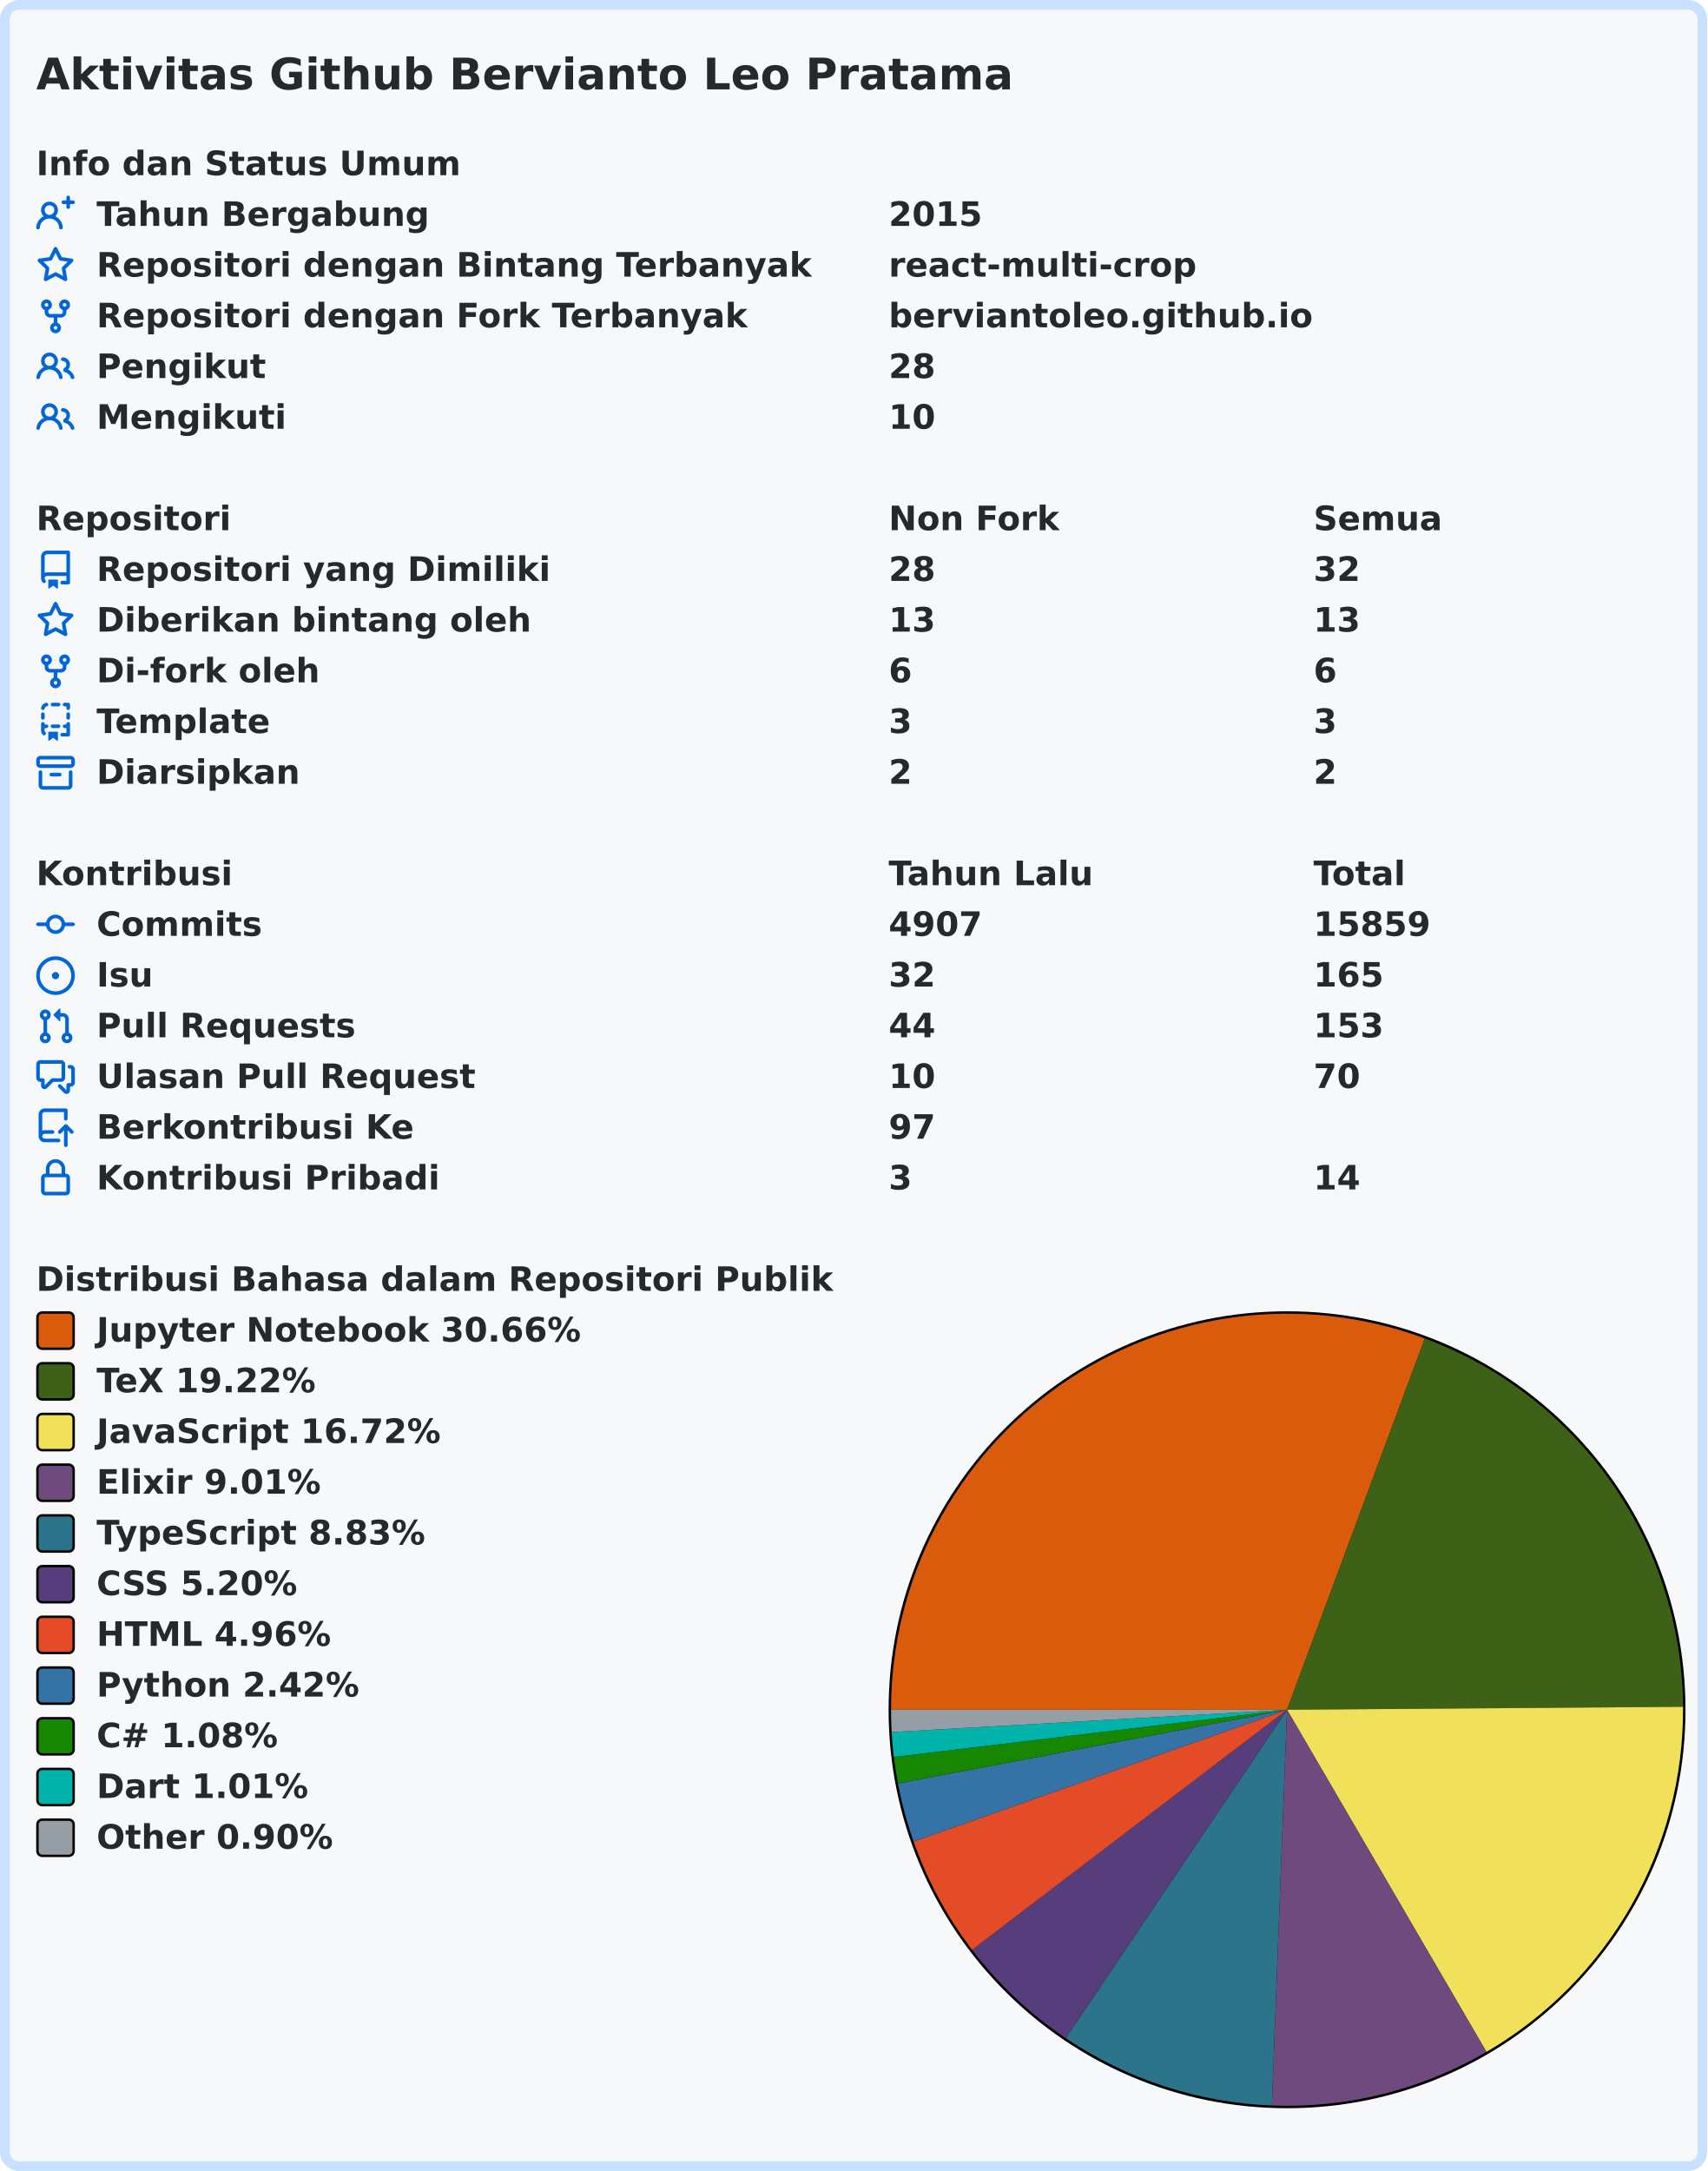
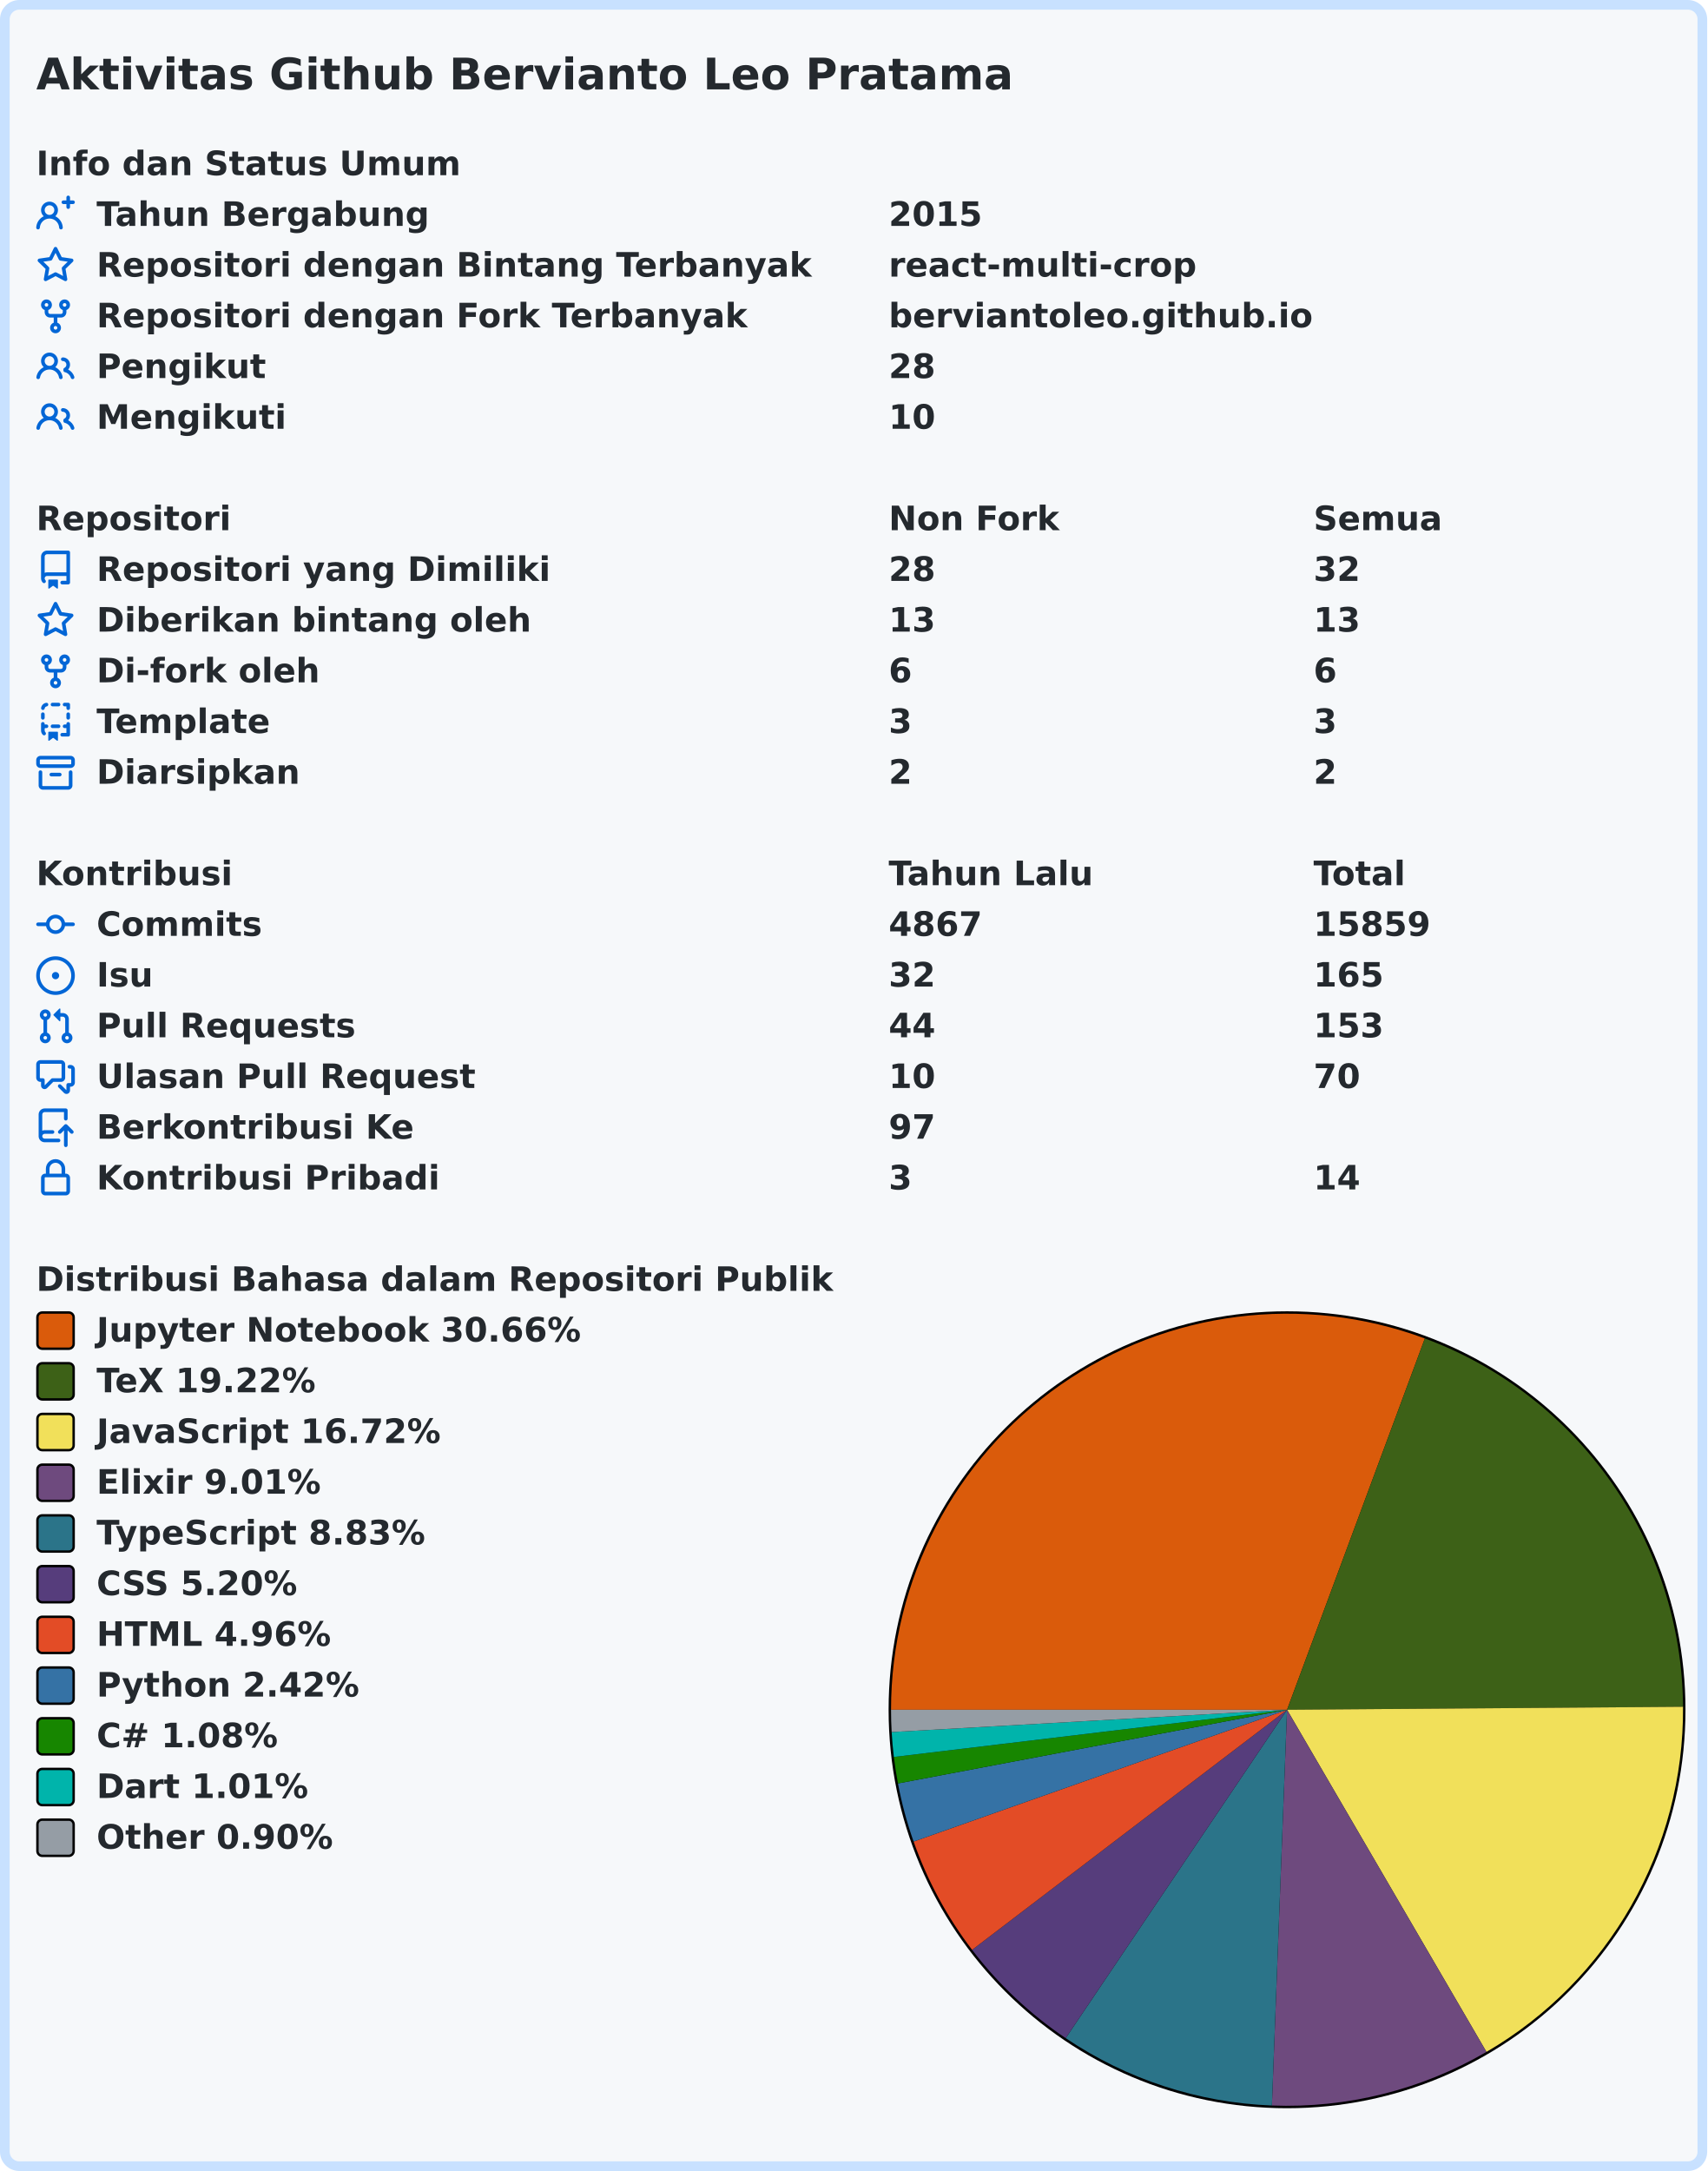
<svg xmlns="http://www.w3.org/2000/svg" width="707" height="899" viewBox="0 0 707 899" lang="id" xml:lang="id">
  <rect x="2" y="2" stroke-width="4" rx="6" width="703" height="895" stroke="#c8e1ff" fill="#f6f8fa" />
  <g font-weight="600" font-size="110pt" font-family="Verdana,Geneva,DejaVu Sans,sans-serif" text-rendering="geometricPrecision">
    <text x="122" y="301" lengthAdjust="spacingAndGlyphs" textLength="3261" transform="scale(0.123)" fill="#24292e">Aktivitas Github Bervianto Leo Pratama</text>
    <g transform="translate(0, 60)" fill="#24292e">
      <g transform="translate(15, 0)">
        <g transform="scale(0.095)">
          <text x="0" y="132" textLength="1852" lengthAdjust="spacingAndGlyphs">Info dan Status Umum</text>
        </g>
      </g>
      <g transform="translate(15, 21)">
        <path fill="#0366d6" fill-rule="evenodd" d="M13.25 0a.75.75 0 01.75.75V2h1.25a.75.75 0 010 1.5H14v1.25a.75.75 0 01-1.5 0V3.5h-1.25a.75.75 0 010-1.5h1.25V.75a.75.75 0 01.75-.75zM5.5 4a2 2 0 100 4 2 2 0 000-4zm2.4 4.548a3.5 3.5 0 10-4.799 0 5.527 5.527 0 00-3.1 4.66.75.75 0 101.498.085A4.01 4.01 0 015.5 9.5a4.01 4.01 0 014.001 3.793.75.75 0 101.498-.086 5.527 5.527 0 00-3.1-4.659z" />
        <g transform="scale(0.095)">
          <text lengthAdjust="spacingAndGlyphs" textLength="1478" x="263" y="132">Tahun Bergabung</text>
          <text lengthAdjust="spacingAndGlyphs" textLength="420" x="3716" y="132">2015</text>
        </g>
      </g>
      <g transform="translate(15, 42)">
        <path fill="#0366d6" fill-rule="evenodd" d="M8 .25a.75.75 0 01.673.418l1.882 3.815 4.21.612a.75.75 0 01.416 1.279l-3.046 2.97.719 4.192a.75.75 0 01-1.088.791L8 12.347l-3.766 1.98a.75.75 0 01-1.088-.79l.72-4.194L.818 6.374a.75.75 0 01.416-1.28l4.21-.611L7.327.668A.75.75 0 018 .25zm0 2.445L6.615 5.5a.75.75 0 01-.564.41l-3.097.45 2.24 2.184a.75.75 0 01.216.664l-.528 3.084 2.769-1.456a.75.75 0 01.698 0l2.77 1.456-.53-3.084a.75.75 0 01.216-.664l2.24-2.183-3.096-.45a.75.75 0 01-.564-.41L8 2.694v.001z" />
        <g transform="scale(0.095)">
          <text lengthAdjust="spacingAndGlyphs" textLength="3126" x="263" y="132">Repositori dengan Bintang Terbanyak</text>
          <text lengthAdjust="spacingAndGlyphs" textLength="1330" x="3716" y="132">react-multi-crop</text>
        </g>
      </g>
      <g transform="translate(15, 63)">
        <path fill="#0366d6" fill-rule="evenodd" d="M5 3.25a.75.75 0 11-1.5 0 .75.75 0 011.5 0zm0 2.122a2.25 2.25 0 10-1.5 0v.878A2.25 2.25 0 005.75 8.5h1.5v2.128a2.251 2.251 0 101.5 0V8.5h1.5a2.25 2.25 0 002.25-2.25v-.878a2.25 2.25 0 10-1.5 0v.878a.75.75 0 01-.75.75h-4.5A.75.75 0 015 6.25v-.878zm3.75 7.378a.75.75 0 11-1.5 0 .75.75 0 011.5 0zm3-8.75a.75.75 0 100-1.5.75.75 0 000 1.5z" />
        <g transform="scale(0.095)">
          <text lengthAdjust="spacingAndGlyphs" textLength="2846" x="263" y="132">Repositori dengan Fork Terbanyak</text>
          <text lengthAdjust="spacingAndGlyphs" textLength="1821" x="3716" y="132">berviantoleo.github.io</text>
        </g>
      </g>
      <g transform="translate(15, 84)">
        <path fill="#0366d6" fill-rule="evenodd" d="M5.5 3.5a2 2 0 100 4 2 2 0 000-4zM2 5.5a3.5 3.5 0 115.898 2.549 5.507 5.507 0 013.034 4.084.75.75 0 11-1.482.235 4.001 4.001 0 00-7.9 0 .75.75 0 01-1.482-.236A5.507 5.507 0 013.102 8.05 3.49 3.49 0 012 5.5zM11 4a.75.75 0 100 1.5 1.5 1.5 0 01.666 2.844.75.75 0 00-.416.672v.352a.75.75 0 00.574.73c1.2.289 2.162 1.2 2.522 2.372a.75.75 0 101.434-.44 5.01 5.01 0 00-2.56-3.012A3 3 0 0011 4z" />
        <g transform="scale(0.095)">
          <text lengthAdjust="spacingAndGlyphs" textLength="723" x="263" y="132">Pengikut</text>
          <text lengthAdjust="spacingAndGlyphs" textLength="210" x="3716" y="132">28</text>
        </g>
      </g>
      <g transform="translate(15, 105)">
        <path fill="#0366d6" fill-rule="evenodd" d="M5.5 3.5a2 2 0 100 4 2 2 0 000-4zM2 5.5a3.5 3.5 0 115.898 2.549 5.507 5.507 0 013.034 4.084.75.75 0 11-1.482.235 4.001 4.001 0 00-7.9 0 .75.75 0 01-1.482-.236A5.507 5.507 0 013.102 8.05 3.49 3.49 0 012 5.5zM11 4a.75.75 0 100 1.5 1.5 1.5 0 01.666 2.844.75.75 0 00-.416.672v.352a.75.75 0 00.574.73c1.2.289 2.162 1.2 2.522 2.372a.75.75 0 101.434-.44 5.01 5.01 0 00-2.56-3.012A3 3 0 0011 4z" />
        <g transform="scale(0.095)">
          <text lengthAdjust="spacingAndGlyphs" textLength="813" x="263" y="132">Mengikuti</text>
          <text lengthAdjust="spacingAndGlyphs" textLength="210" x="3716" y="132">10</text>
        </g>
      </g>
    </g>
    <g transform="translate(0, 207)" fill="#24292e">
      <g transform="translate(15, 0)">
        <g transform="scale(0.095)">
          <text x="0" y="132" textLength="832" lengthAdjust="spacingAndGlyphs">Repositori</text>
          <text x="3716" y="132" textLength="740" lengthAdjust="spacingAndGlyphs">Non Fork</text>
          <text x="5568" y="132" textLength="573" lengthAdjust="spacingAndGlyphs">Semua</text>
        </g>
      </g>
      <g transform="translate(15, 21)">
        <path fill="#0366d6" fill-rule="evenodd" d="M2 2.5A2.5 2.5 0 014.5 0h8.75a.75.75 0 01.75.75v12.5a.75.75 0 01-.75.75h-2.5a.75.75 0 110-1.5h1.75v-2h-8a1 1 0 00-.714 1.7.75.75 0 01-1.072 1.05A2.495 2.495 0 012 11.5v-9zm10.5-1V9h-8c-.356 0-.694.074-1 .208V2.5a1 1 0 011-1h8zM5 12.25v3.25a.25.25 0 00.4.2l1.45-1.087a.25.25 0 01.3 0L8.6 15.7a.25.25 0 00.4-.2v-3.25a.25.25 0 00-.25-.25h-3.5a.25.25 0 00-.25.25z" />
        <g transform="scale(0.095)">
          <text lengthAdjust="spacingAndGlyphs" textLength="1962" x="263" y="132">Repositori yang Dimiliki</text>
          <text lengthAdjust="spacingAndGlyphs" textLength="210" x="3716" y="132">28</text>
          <text lengthAdjust="spacingAndGlyphs" textLength="210" x="5568" y="132">32</text>
        </g>
      </g>
      <g transform="translate(15, 42)">
        <path fill="#0366d6" fill-rule="evenodd" d="M8 .25a.75.75 0 01.673.418l1.882 3.815 4.21.612a.75.75 0 01.416 1.279l-3.046 2.97.719 4.192a.75.75 0 01-1.088.791L8 12.347l-3.766 1.98a.75.75 0 01-1.088-.79l.72-4.194L.818 6.374a.75.75 0 01.416-1.28l4.21-.611L7.327.668A.75.75 0 018 .25zm0 2.445L6.615 5.5a.75.75 0 01-.564.41l-3.097.45 2.24 2.184a.75.75 0 01.216.664l-.528 3.084 2.769-1.456a.75.75 0 01.698 0l2.77 1.456-.53-3.084a.75.75 0 01.216-.664l2.24-2.183-3.096-.45a.75.75 0 01-.564-.41L8 2.694v.001z" />
        <g transform="scale(0.095)">
          <text lengthAdjust="spacingAndGlyphs" textLength="1887" x="263" y="132">Diberikan bintang oleh</text>
          <text lengthAdjust="spacingAndGlyphs" textLength="210" x="3716" y="132">13</text>
          <text lengthAdjust="spacingAndGlyphs" textLength="210" x="5568" y="132">13</text>
        </g>
      </g>
      <g transform="translate(15, 63)">
        <path fill="#0366d6" fill-rule="evenodd" d="M5 3.25a.75.75 0 11-1.5 0 .75.75 0 011.5 0zm0 2.122a2.25 2.25 0 10-1.5 0v.878A2.25 2.25 0 005.75 8.5h1.5v2.128a2.251 2.251 0 101.5 0V8.5h1.5a2.25 2.25 0 002.25-2.25v-.878a2.25 2.25 0 10-1.5 0v.878a.75.75 0 01-.75.75h-4.5A.75.75 0 015 6.25v-.878zm3.75 7.378a.75.75 0 11-1.5 0 .75.75 0 011.5 0zm3-8.75a.75.75 0 100-1.5.75.75 0 000 1.5z" />
        <g transform="scale(0.095)">
          <text lengthAdjust="spacingAndGlyphs" textLength="963" x="263" y="132">Di-fork oleh</text>
          <text lengthAdjust="spacingAndGlyphs" textLength="105" x="3716" y="132">6</text>
          <text lengthAdjust="spacingAndGlyphs" textLength="105" x="5568" y="132">6</text>
        </g>
      </g>
      <g transform="translate(15, 84)">
        <path fill="#0366d6" fill-rule="evenodd" d="M6 .75A.75.75 0 016.75 0h2.5a.75.75 0 010 1.5h-2.5A.75.75 0 016 .75zm5 0a.75.75 0 01.75-.75h1.5a.75.75 0 01.75.75v1.5a.75.75 0 01-1.5 0V1.5h-.75A.75.75 0 0111 .75zM4.992.662a.75.75 0 01-.636.848c-.436.063-.783.41-.846.846a.75.75 0 01-1.485-.212A2.501 2.501 0 014.144.025a.75.75 0 01.848.637zM2.75 4a.75.75 0 01.75.75v1.5a.75.75 0 01-1.5 0v-1.5A.75.75 0 012.75 4zm10.5 0a.75.75 0 01.75.75v1.5a.75.75 0 01-1.5 0v-1.5a.75.75 0 01.75-.75zM2.75 8a.75.75 0 01.75.75v.268A1.72 1.72 0 013.75 9h.5a.75.75 0 010 1.5h-.5a.25.25 0 00-.25.25v.75c0 .28.114.532.3.714a.75.75 0 01-1.05 1.072A2.495 2.495 0 012 11.5V8.75A.75.75 0 012.75 8zm10.5 0a.75.75 0 01.75.75v4.5a.75.75 0 01-.75.75h-2.5a.75.75 0 010-1.5h1.75v-2h-.75a.75.75 0 010-1.5h.75v-.25a.75.75 0 01.75-.75zM6 9.75A.75.75 0 016.75 9h2.5a.75.75 0 010 1.5h-2.5A.75.75 0 016 9.75zm-1 2.5v3.25a.25.25 0 00.4.2l1.45-1.087a.25.25 0 01.3 0L8.6 15.7a.25.25 0 00.4-.2v-3.25a.25.25 0 00-.25-.25h-3.5a.25.25 0 00-.25.25z" />
        <g transform="scale(0.095)">
          <text lengthAdjust="spacingAndGlyphs" textLength="783" x="263" y="132">Template</text>
          <text lengthAdjust="spacingAndGlyphs" textLength="105" x="3716" y="132">3</text>
          <text lengthAdjust="spacingAndGlyphs" textLength="105" x="5568" y="132">3</text>
        </g>
      </g>
      <g transform="translate(15, 105)">
        <path fill="#0366d6" fill-rule="evenodd" d="M1.75 2.5a.25.25 0 00-.25.25v1.5c0 .138.112.25.25.25h12.5a.25.25 0 00.25-.25v-1.5a.25.25 0 00-.25-.25H1.75zM0 2.75C0 1.784.784 1 1.75 1h12.5c.966 0 1.75.784 1.75 1.75v1.5A1.75 1.75 0 0114.25 6H1.75A1.75 1.75 0 010 4.25v-1.5zM1.75 7a.75.75 0 01.75.75v5.5c0 .138.112.25.25.25h10.5a.25.25 0 00.25-.25v-5.5a.75.75 0 111.5 0v5.5A1.75 1.75 0 0113.25 15H2.75A1.75 1.75 0 011 13.25v-5.5A.75.75 0 011.75 7zm4.5 1a.75.75 0 000 1.5h3.5a.75.75 0 100-1.5h-3.5z" />
        <g transform="scale(0.095)">
          <text lengthAdjust="spacingAndGlyphs" textLength="880" x="263" y="132">Diarsipkan</text>
          <text lengthAdjust="spacingAndGlyphs" textLength="105" x="3716" y="132">2</text>
          <text lengthAdjust="spacingAndGlyphs" textLength="105" x="5568" y="132">2</text>
        </g>
      </g>
    </g>
    <g transform="translate(0, 354)" fill="#24292e">
      <g transform="translate(15, 0)">
        <g transform="scale(0.095)">
          <text x="0" y="132" textLength="834" lengthAdjust="spacingAndGlyphs">Kontribusi</text>
          <text x="3716" y="132" textLength="914" lengthAdjust="spacingAndGlyphs">Tahun Lalu</text>
          <text x="5568" y="132" textLength="414" lengthAdjust="spacingAndGlyphs">Total</text>
        </g>
      </g>
      <g transform="translate(15, 21)">
        <path fill="#0366d6" fill-rule="evenodd" d="M10.5 7.75a2.5 2.5 0 11-5 0 2.5 2.5 0 015 0zm1.43.75a4.002 4.002 0 01-7.86 0H.75a.75.75 0 110-1.5h3.32a4.001 4.001 0 017.86 0h3.32a.75.75 0 110 1.5h-3.32z" />
        <g transform="scale(0.095)">
          <text lengthAdjust="spacingAndGlyphs" textLength="734" x="263" y="132">Commits</text>
-           <text lengthAdjust="spacingAndGlyphs" textLength="420" x="3716" y="132">4907</text>
+           <text lengthAdjust="spacingAndGlyphs" textLength="420" x="3716" y="132">4867</text>
          <text lengthAdjust="spacingAndGlyphs" textLength="525" x="5568" y="132">15859</text>
        </g>
      </g>
      <g transform="translate(15, 42)">
        <path fill="#0366d6" d="M8 9.5a1.5 1.5 0 100-3 1.5 1.5 0 000 3z" />
        <path fill="#0366d6" fill-rule="evenodd" d="M8 0a8 8 0 100 16A8 8 0 008 0zM1.5 8a6.5 6.5 0 1113 0 6.5 6.5 0 01-13 0z" />
        <g transform="scale(0.095)">
          <text lengthAdjust="spacingAndGlyphs" textLength="238" x="263" y="132">Isu</text>
          <text lengthAdjust="spacingAndGlyphs" textLength="210" x="3716" y="132">32</text>
          <text lengthAdjust="spacingAndGlyphs" textLength="315" x="5568" y="132">165</text>
        </g>
      </g>
      <g transform="translate(15, 63)">
        <path fill="#0366d6" fill-rule="evenodd" d="M7.177 3.073L9.573.677A.25.25 0 0110 .854v4.792a.25.25 0 01-.427.177L7.177 3.427a.25.25 0 010-.354zM3.75 2.5a.75.75 0 100 1.5.75.75 0 000-1.5zm-2.25.75a2.25 2.25 0 113 2.122v5.256a2.251 2.251 0 11-1.5 0V5.372A2.25 2.25 0 011.5 3.25zM11 2.5h-1V4h1a1 1 0 011 1v5.628a2.251 2.251 0 101.5 0V5A2.5 2.5 0 0011 2.5zm1 10.25a.75.75 0 111.5 0 .75.75 0 01-1.5 0zM3.75 12a.75.75 0 100 1.5.75.75 0 000-1.5z" />
        <g transform="scale(0.095)">
          <text lengthAdjust="spacingAndGlyphs" textLength="1113" x="263" y="132">Pull Requests</text>
          <text lengthAdjust="spacingAndGlyphs" textLength="210" x="3716" y="132">44</text>
          <text lengthAdjust="spacingAndGlyphs" textLength="315" x="5568" y="132">153</text>
        </g>
      </g>
      <g transform="translate(15, 84)">
        <path fill="#0366d6" fill-rule="evenodd" d="M1.5 2.75a.25.25 0 01.25-.25h8.5a.25.25 0 01.25.25v5.5a.25.25 0 01-.25.25h-3.5a.75.75 0 00-.53.22L3.5 11.44V9.25a.75.75 0 00-.75-.75h-1a.25.25 0 01-.25-.25v-5.5zM1.75 1A1.75 1.75 0 000 2.75v5.5C0 9.216.784 10 1.75 10H2v1.543a1.457 1.457 0 002.487 1.03L7.061 10h3.189A1.75 1.75 0 0012 8.25v-5.5A1.75 1.75 0 0010.25 1h-8.5zM14.5 4.75a.25.25 0 00-.25-.25h-.5a.75.75 0 110-1.5h.5c.966 0 1.75.784 1.75 1.75v5.5A1.75 1.75 0 0114.25 12H14v1.543a1.457 1.457 0 01-2.487 1.03L9.22 12.28a.75.75 0 111.06-1.06l2.22 2.22v-2.19a.75.75 0 01.75-.75h1a.25.25 0 00.25-.25v-5.5z" />
        <g transform="scale(0.095)">
          <text lengthAdjust="spacingAndGlyphs" textLength="1640" x="263" y="132">Ulasan Pull Request</text>
          <text lengthAdjust="spacingAndGlyphs" textLength="210" x="3716" y="132">10</text>
          <text lengthAdjust="spacingAndGlyphs" textLength="210" x="5568" y="132">70</text>
        </g>
      </g>
      <g transform="translate(15, 105)">
        <path fill="#0366d6" fill-rule="evenodd" d="M1 2.5A2.5 2.5 0 013.5 0h8.75a.75.75 0 01.75.75v3.5a.75.75 0 01-1.5 0V1.5h-8a1 1 0 00-1 1v6.708A2.492 2.492 0 013.5 9h3.25a.75.75 0 010 1.5H3.5a1 1 0 100 2h5.75a.75.75 0 010 1.5H3.5A2.5 2.5 0 011 11.5v-9zm13.23 7.79a.75.75 0 001.06-1.06l-2.505-2.505a.75.75 0 00-1.06 0L9.22 9.229a.75.75 0 001.06 1.061l1.225-1.224v6.184a.75.75 0 001.5 0V9.066l1.224 1.224z" />
        <g transform="scale(0.095)">
          <text lengthAdjust="spacingAndGlyphs" textLength="1366" x="263" y="132">Berkontribusi Ke</text>
          <text lengthAdjust="spacingAndGlyphs" textLength="210" x="3716" y="132">97</text>
        </g>
      </g>
      <g transform="translate(15, 126)">
        <path fill="#0366d6" fill-rule="evenodd" d="M4 4v2h-.25A1.75 1.75 0 002 7.75v5.5c0 .966.784 1.75 1.75 1.75h8.5A1.75 1.75 0 0014 13.25v-5.5A1.75 1.75 0 0012.25 6H12V4a4 4 0 10-8 0zm6.5 2V4a2.5 2.5 0 00-5 0v2h5zM12 7.5h.25a.25.25 0 01.25.25v5.5a.25.25 0 01-.25.25h-8.5a.25.25 0 01-.25-.25v-5.5a.25.25 0 01.25-.25H12z" />
        <g transform="scale(0.095)">
          <text lengthAdjust="spacingAndGlyphs" textLength="1456" x="263" y="132">Kontribusi Pribadi</text>
          <text lengthAdjust="spacingAndGlyphs" textLength="105" x="3716" y="132">3</text>
          <text lengthAdjust="spacingAndGlyphs" textLength="210" x="5568" y="132">14</text>
        </g>
      </g>
    </g>
    <g transform="translate(0, 522)" fill="#24292e">
      <g transform="translate(15, 0)">
        <g transform="scale(0.095)">
          <text x="0" y="132" textLength="3438" lengthAdjust="spacingAndGlyphs">Distribusi Bahasa dalam Repositori Publik</text>
        </g>
      </g>
      <g transform="translate(368, 21)">
        <circle cx="165" cy="165" r="165" fill="#000000" />
      </g>
      <g transform="translate(369, 22)">
        <path fill-rule="evenodd" fill="#DA5B0B" d="M 0.0,164 A 164 164 0 0 1 221.07 10.25 L 164,164 Z" />
        <path fill-rule="evenodd" fill="#3D6117" d="M 221.07,10.25 A 164 164 0 0 1 327.995 162.764 L 164,164 Z" />
        <path fill-rule="evenodd" fill="#f1e05a" d="M 327.995,162.764 A 164 164 0 0 1 246.59 305.686 L 164,164 Z" />
        <path fill-rule="evenodd" fill="#6e4a7e" d="M 246.59,305.686 A 164 164 0 0 1 157.725 327.88 L 164,164 Z" />
        <path fill-rule="evenodd" fill="#2b7489" d="M 157.725,327.88 A 164 164 0 0 1 72.332 299.989 L 164,164 Z" />
        <path fill-rule="evenodd" fill="#563d7c" d="M 72.332,299.989 A 164 164 0 0 1 33.567 263.415 L 164,164 Z" />
        <path fill-rule="evenodd" fill="#e34c26" d="M 33.567,263.415 A 164 164 0 0 1 9.35 218.584 L 164,164 Z" />
        <path fill-rule="evenodd" fill="#3572A5" d="M 9.35,218.584 A 164 164 0 0 1 2.864 194.515 L 164,164 Z" />
        <path fill-rule="evenodd" fill="#178600" d="M 2.864,194.515 A 164 164 0 0 1 1.169 183.55 L 164,164 Z" />
        <path fill-rule="evenodd" fill="#00B4AB" d="M 1.169,183.55 A 164 164 0 0 1 0.26 173.235 L 164,164 Z" />
        <path fill-rule="evenodd" fill="#959da5" d="M 0.26,173.235 A 164 164 0 0 1 0.0 164 L 164,164 Z" />
      </g>
      <g transform="translate(15, 21)">
        <rect x="0.5" y="0.5" rx="2" width="15" height="15" fill="#DA5B0B" stroke-width="1" stroke="#000000" />
        <text transform="scale(0.095)" x="263" y="132" textLength="2126" lengthAdjust="spacingAndGlyphs">Jupyter Notebook 30.66%</text>
      </g>
      <g transform="translate(15, 42)">
        <rect x="0.5" y="0.5" rx="2" width="15" height="15" fill="#3D6117" stroke-width="1" stroke="#000000" />
        <text transform="scale(0.095)" x="263" y="132" textLength="999" lengthAdjust="spacingAndGlyphs">TeX 19.22%</text>
      </g>
      <g transform="translate(15, 63)">
        <rect x="0.5" y="0.5" rx="2" width="15" height="15" fill="#f1e05a" stroke-width="1" stroke="#000000" />
        <text transform="scale(0.095)" x="263" y="132" textLength="1516" lengthAdjust="spacingAndGlyphs">JavaScript 16.72%</text>
      </g>
      <g transform="translate(15, 84)">
        <rect x="0.5" y="0.5" rx="2" width="15" height="15" fill="#6e4a7e" stroke-width="1" stroke="#000000" />
        <text transform="scale(0.095)" x="263" y="132" textLength="987" lengthAdjust="spacingAndGlyphs">Elixir 9.01%</text>
      </g>
      <g transform="translate(15, 105)">
        <rect x="0.5" y="0.5" rx="2" width="15" height="15" fill="#2b7489" stroke-width="1" stroke="#000000" />
        <text transform="scale(0.095)" x="263" y="132" textLength="1462" lengthAdjust="spacingAndGlyphs">TypeScript 8.83%</text>
      </g>
      <g transform="translate(15, 126)">
        <rect x="0.5" y="0.5" rx="2" width="15" height="15" fill="#563d7c" stroke-width="1" stroke="#000000" />
        <text transform="scale(0.095)" x="263" y="132" textLength="903" lengthAdjust="spacingAndGlyphs">CSS 5.20%</text>
      </g>
      <g transform="translate(15, 147)">
        <rect x="0.5" y="0.5" rx="2" width="15" height="15" fill="#e34c26" stroke-width="1" stroke="#000000" />
        <text transform="scale(0.095)" x="263" y="132" textLength="1036" lengthAdjust="spacingAndGlyphs">HTML 4.96%</text>
      </g>
      <g transform="translate(15, 168)">
        <rect x="0.5" y="0.5" rx="2" width="15" height="15" fill="#3572A5" stroke-width="1" stroke="#000000" />
        <text transform="scale(0.095)" x="263" y="132" textLength="1149" lengthAdjust="spacingAndGlyphs">Python 2.42%</text>
      </g>
      <g transform="translate(15, 189)">
        <rect x="0.5" y="0.5" rx="2" width="15" height="15" fill="#178600" stroke-width="1" stroke="#000000" />
        <text transform="scale(0.095)" x="263" y="132" textLength="831" lengthAdjust="spacingAndGlyphs">C# 1.08%</text>
      </g>
      <g transform="translate(15, 210)">
        <rect x="0.5" y="0.5" rx="2" width="15" height="15" fill="#00B4AB" stroke-width="1" stroke="#000000" />
        <text transform="scale(0.095)" x="263" y="132" textLength="938" lengthAdjust="spacingAndGlyphs">Dart 1.01%</text>
      </g>
      <g transform="translate(15, 231)">
        <rect x="0.5" y="0.5" rx="2" width="15" height="15" fill="#959da5" stroke-width="1" stroke="#000000" />
        <text transform="scale(0.095)" x="263" y="132" textLength="1047" lengthAdjust="spacingAndGlyphs">Other 0.90%</text>
      </g>
    </g>
  </g>
</svg>
